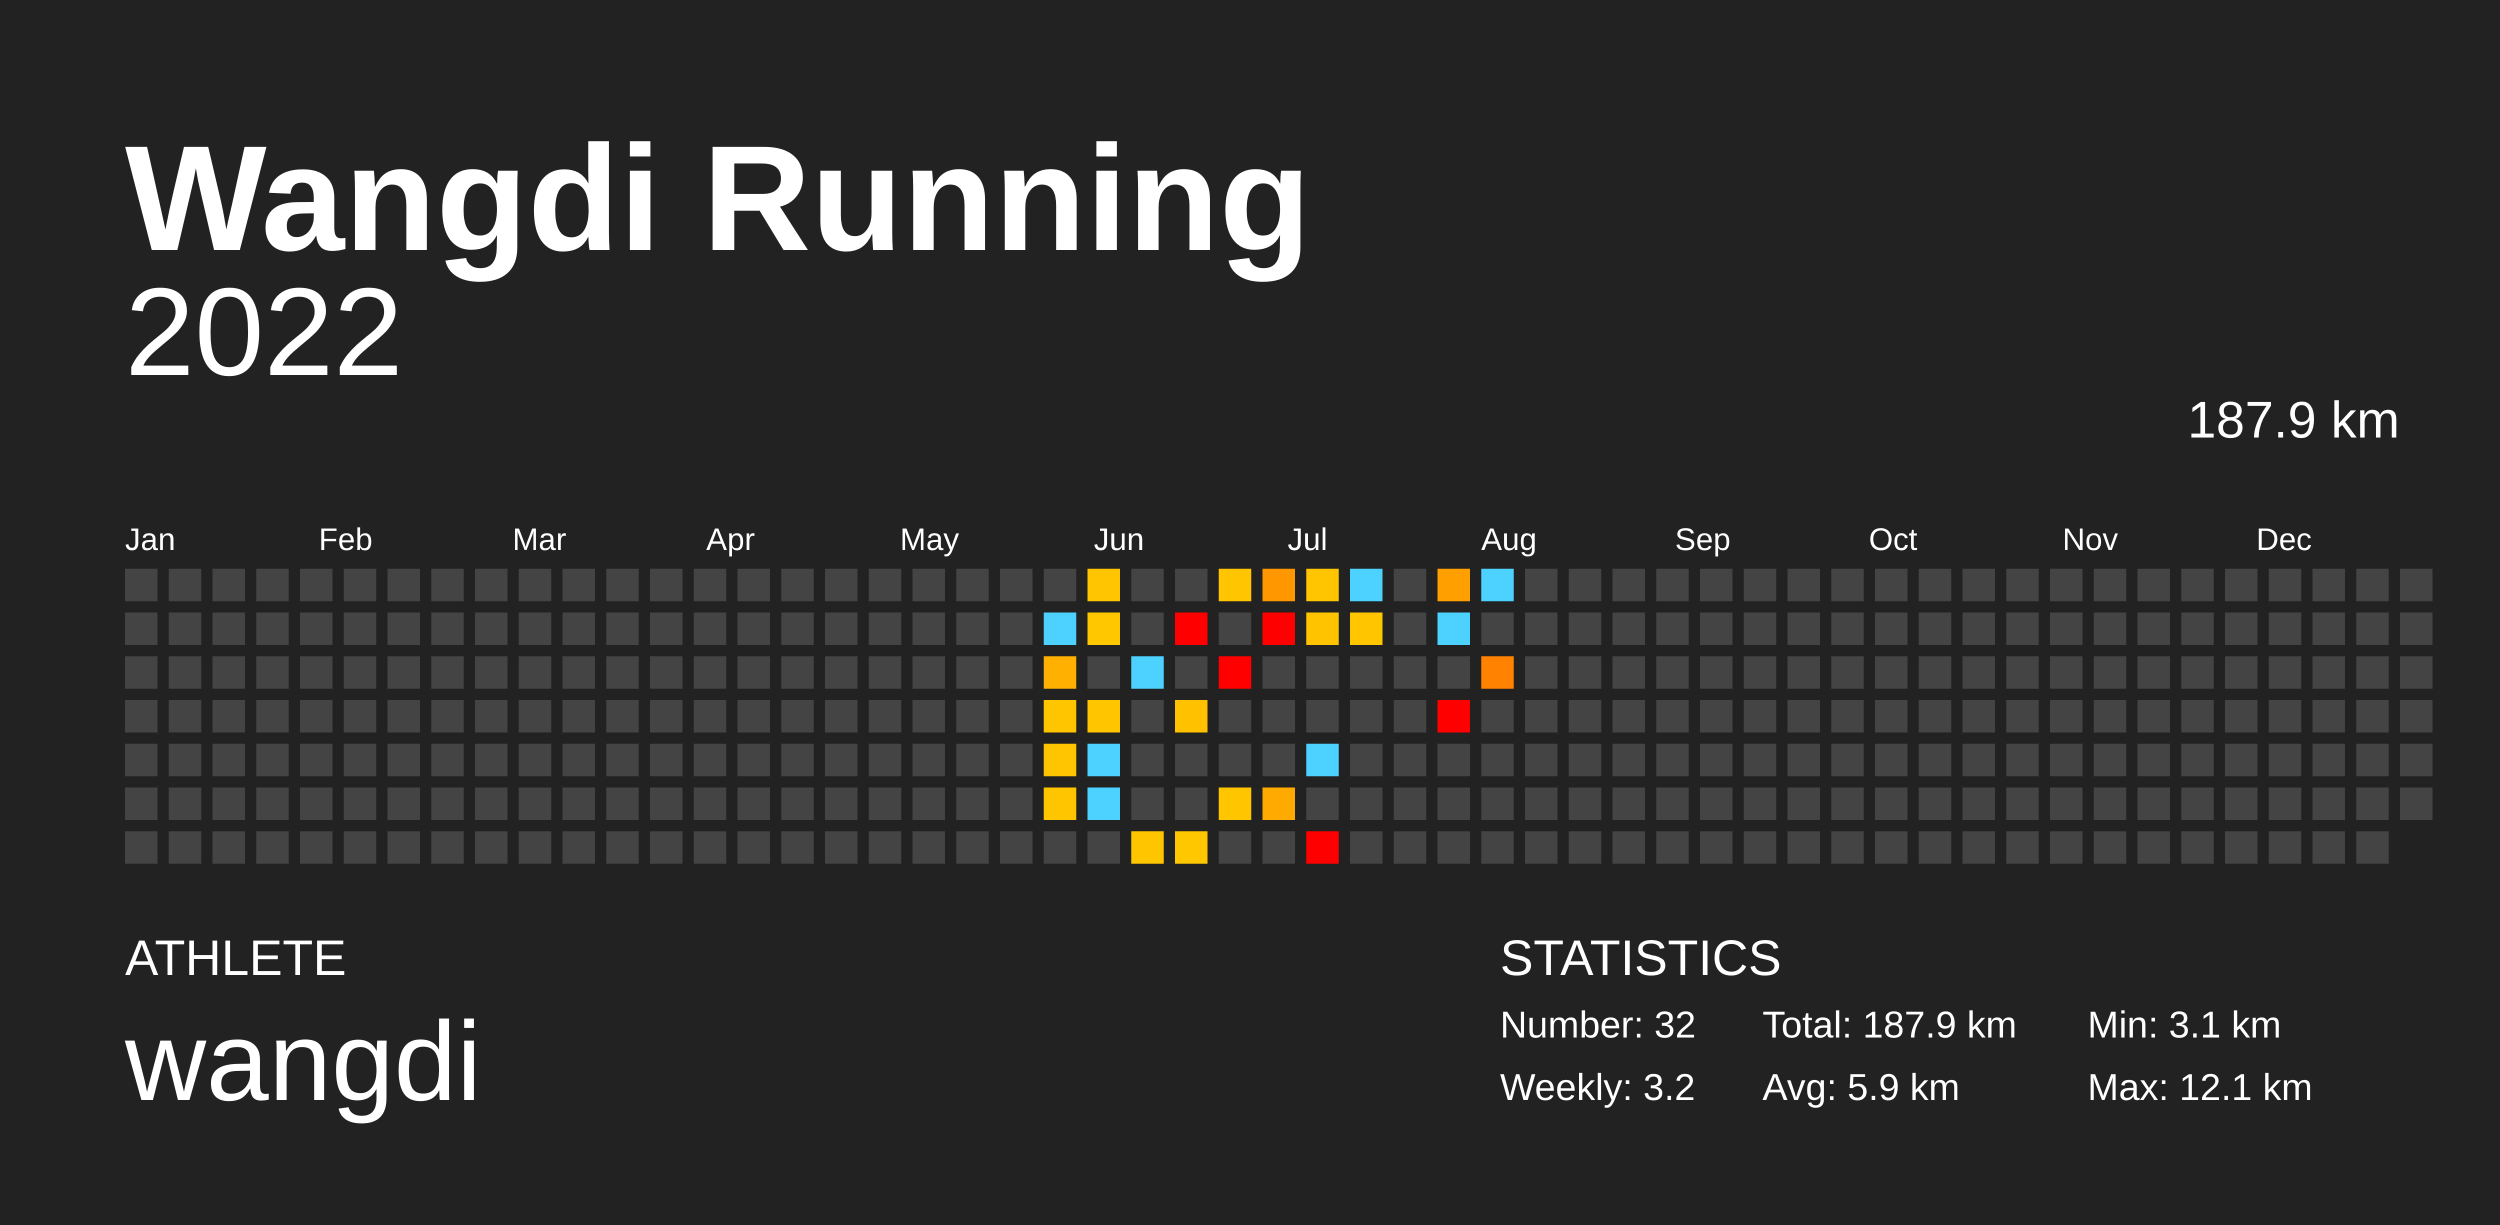
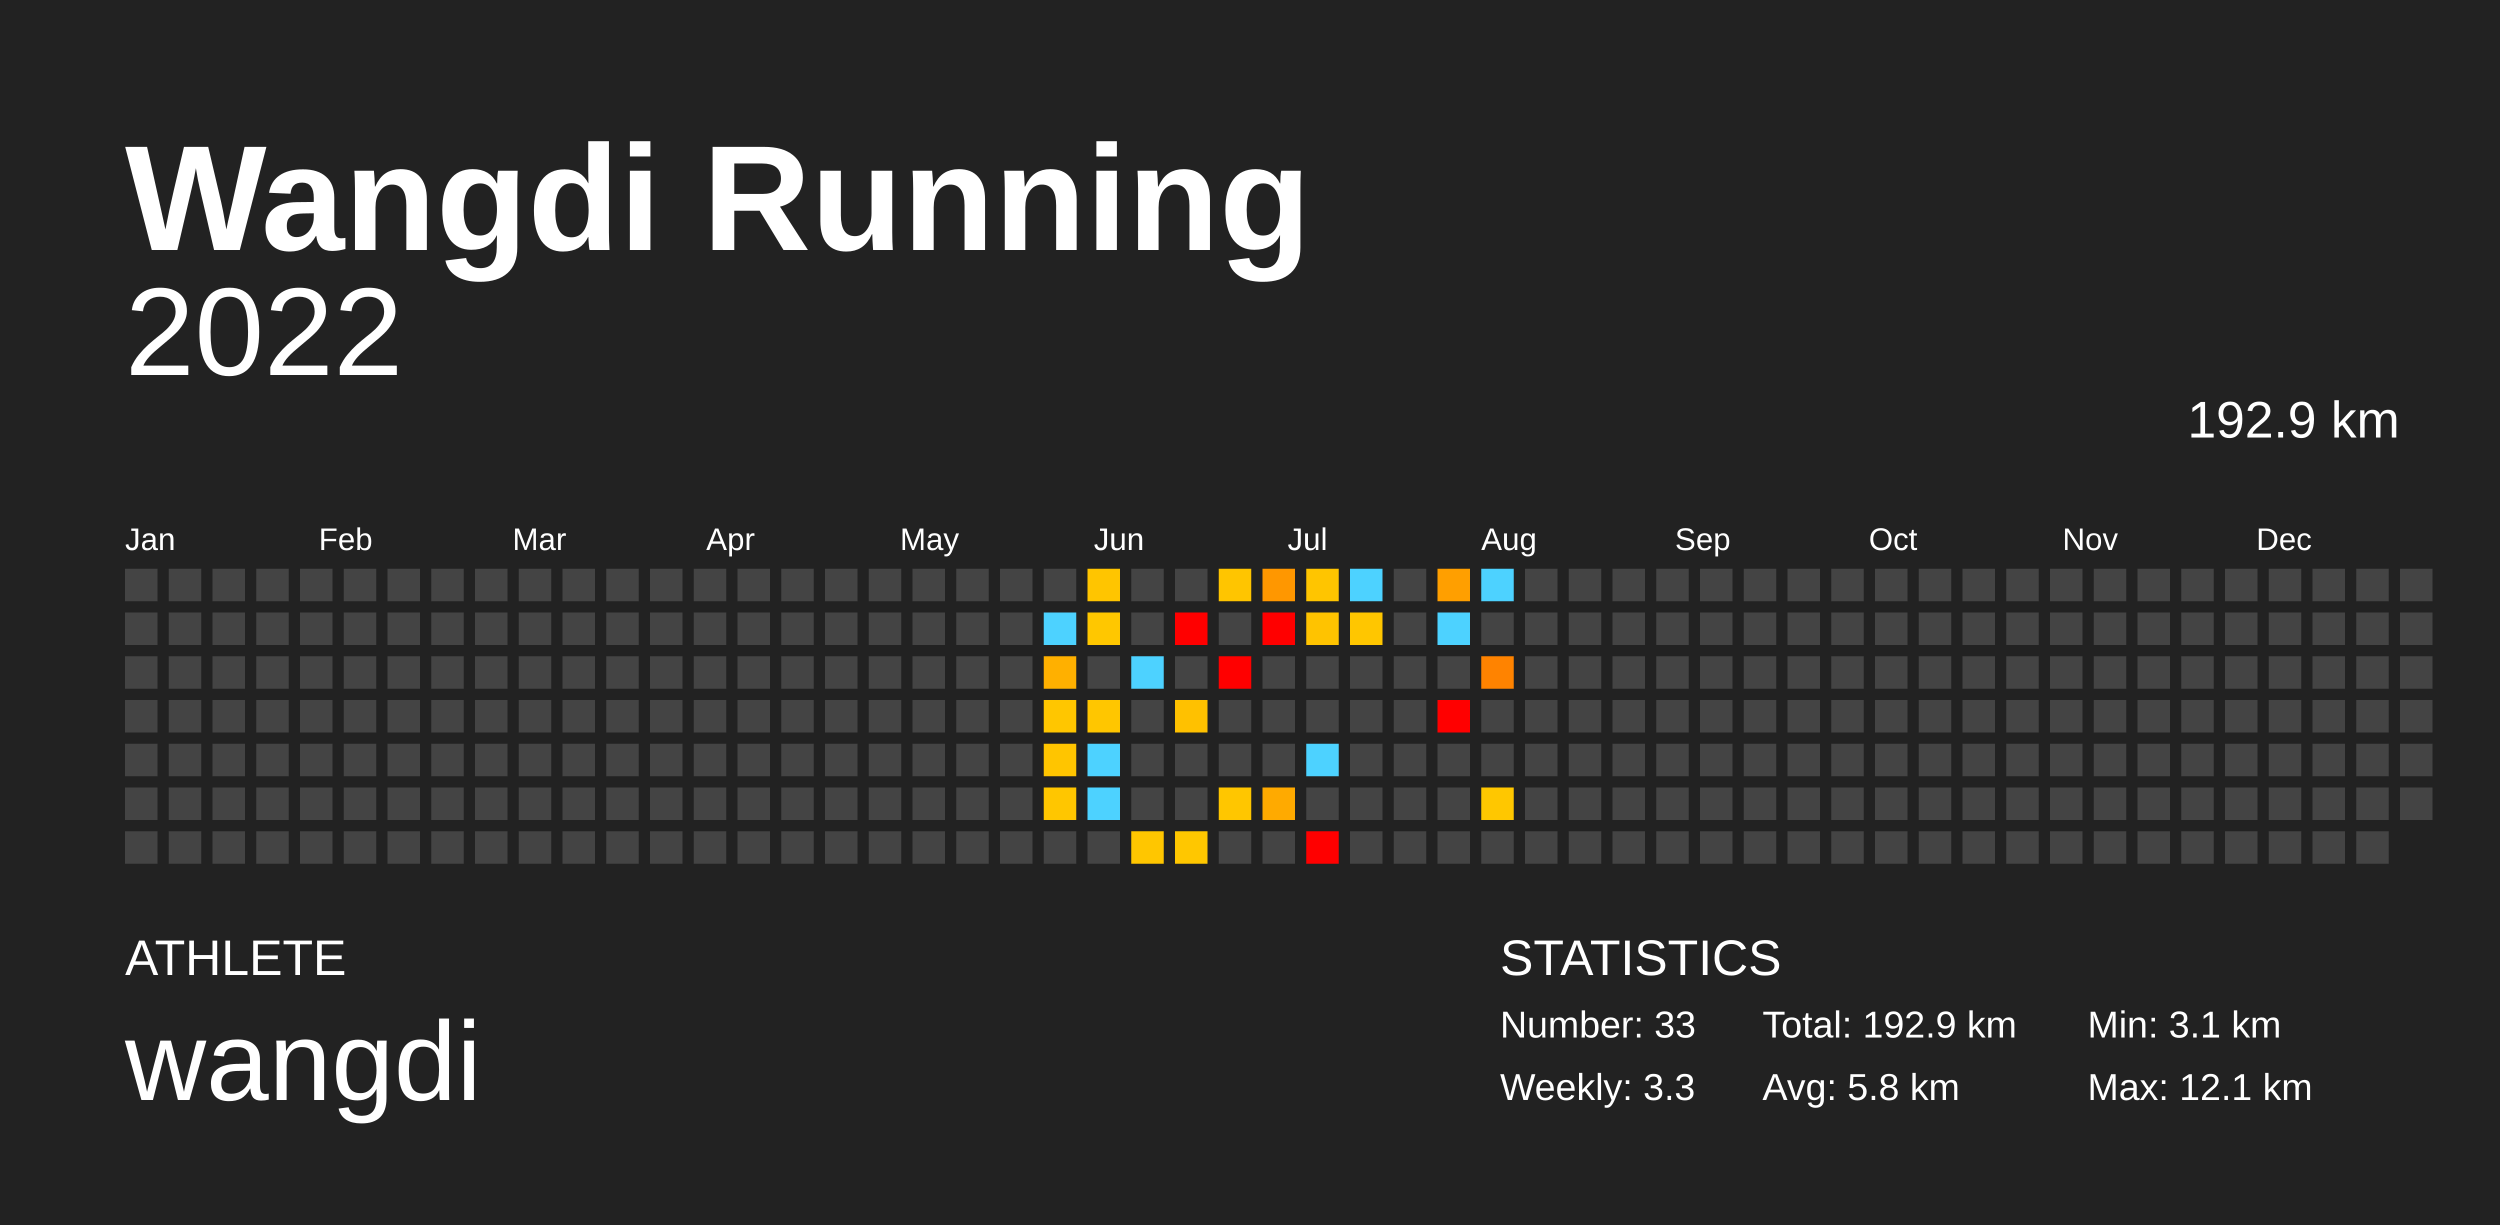
<svg xmlns="http://www.w3.org/2000/svg" baseProfile="full" height="98mm" version="1.1" viewBox="0,0,200,98" width="200mm">
  <defs />
  <rect fill="#222222" height="98" width="200" x="0" y="0" />
  <text fill="#FFFFFF" style="font-size:12px; font-family:Arial; font-weight:bold;" x="10" y="20">Wangdi Running</text>
  <text fill="#FFFFFF" style="font-size:4px; font-family:Arial" x="10" y="78">ATHLETE</text>
  <text fill="#FFFFFF" style="font-size:9px; font-family:Arial" x="10" y="88">wangdi</text>
  <text fill="#FFFFFF" style="font-size:4px; font-family:Arial" x="120" y="78">STATISTICS</text>
-   <text fill="#FFFFFF" style="font-size:3px; font-family:Arial" x="120" y="83">Number: 32</text>
-   <text fill="#FFFFFF" style="font-size:3px; font-family:Arial" x="120" y="88">Weekly: 3.2</text>
-   <text fill="#FFFFFF" style="font-size:3px; font-family:Arial" x="141" y="83">Total: 187.9 km</text>
-   <text fill="#FFFFFF" style="font-size:3px; font-family:Arial" x="141" y="88">Avg: 5.9 km</text>
+   <text fill="#FFFFFF" style="font-size:3px; font-family:Arial" x="120" y="83">Number: 33</text>
+   <text fill="#FFFFFF" style="font-size:3px; font-family:Arial" x="120" y="88">Weekly: 3.3</text>
+   <text fill="#FFFFFF" style="font-size:3px; font-family:Arial" x="141" y="83">Total: 192.9 km</text>
+   <text fill="#FFFFFF" style="font-size:3px; font-family:Arial" x="141" y="88">Avg: 5.8 km</text>
  <text fill="#FFFFFF" style="font-size:3px; font-family:Arial" x="167" y="83">Min: 3.1 km</text>
  <text fill="#FFFFFF" style="font-size:3px; font-family:Arial" x="167" y="88">Max: 12.1 km</text>
  <text alignment-baseline="hanging" fill="#FFFFFF" style="font-size:10.0px; font-family:Arial;" x="10" y="30">2022</text>
-   <text alignment-baseline="hanging" fill="#FFFFFF" style="font-size:4.125px; font-family:Arial;" x="175" y="35">187.9 km</text>
+   <text alignment-baseline="hanging" fill="#FFFFFF" style="font-size:4.125px; font-family:Arial;" x="175" y="35">192.9 km</text>
  <text fill="#FFFFFF" style="font-size:2.5px; font-family:Arial" x="10.0" y="44">Jan</text>
  <text fill="#FFFFFF" style="font-size:2.5px; font-family:Arial" x="25.5" y="44">Feb</text>
  <text fill="#FFFFFF" style="font-size:2.5px; font-family:Arial" x="41.0" y="44">Mar</text>
  <text fill="#FFFFFF" style="font-size:2.5px; font-family:Arial" x="56.5" y="44">Apr</text>
  <text fill="#FFFFFF" style="font-size:2.5px; font-family:Arial" x="72.0" y="44">May</text>
  <text fill="#FFFFFF" style="font-size:2.5px; font-family:Arial" x="87.5" y="44">Jun</text>
  <text fill="#FFFFFF" style="font-size:2.5px; font-family:Arial" x="103.0" y="44">Jul</text>
  <text fill="#FFFFFF" style="font-size:2.5px; font-family:Arial" x="118.5" y="44">Aug</text>
  <text fill="#FFFFFF" style="font-size:2.5px; font-family:Arial" x="134.0" y="44">Sep</text>
  <text fill="#FFFFFF" style="font-size:2.5px; font-family:Arial" x="149.5" y="44">Oct</text>
  <text fill="#FFFFFF" style="font-size:2.5px; font-family:Arial" x="165.0" y="44">Nov</text>
  <text fill="#FFFFFF" style="font-size:2.5px; font-family:Arial" x="180.5" y="44">Dec</text>
  <rect fill="#444444" height="2.6" width="2.6" x="10.0" y="45.5" />
  <rect fill="#444444" height="2.6" width="2.6" x="10.0" y="49.0" />
  <rect fill="#444444" height="2.6" width="2.6" x="10.0" y="52.5" />
  <rect fill="#444444" height="2.6" width="2.6" x="10.0" y="56.0" />
  <rect fill="#444444" height="2.6" width="2.6" x="10.0" y="59.5" />
  <rect fill="#444444" height="2.6" width="2.6" x="10.0" y="63.0" />
  <rect fill="#444444" height="2.6" width="2.6" x="10.0" y="66.5" />
  <rect fill="#444444" height="2.6" width="2.6" x="13.5" y="45.5" />
  <rect fill="#444444" height="2.6" width="2.6" x="13.5" y="49.0" />
  <rect fill="#444444" height="2.6" width="2.6" x="13.5" y="52.5" />
  <rect fill="#444444" height="2.6" width="2.6" x="13.5" y="56.0" />
  <rect fill="#444444" height="2.6" width="2.6" x="13.5" y="59.5" />
  <rect fill="#444444" height="2.6" width="2.6" x="13.5" y="63.0" />
  <rect fill="#444444" height="2.6" width="2.6" x="13.5" y="66.5" />
  <rect fill="#444444" height="2.6" width="2.6" x="17.0" y="45.5" />
  <rect fill="#444444" height="2.6" width="2.6" x="17.0" y="49.0" />
  <rect fill="#444444" height="2.6" width="2.6" x="17.0" y="52.5" />
  <rect fill="#444444" height="2.6" width="2.6" x="17.0" y="56.0" />
  <rect fill="#444444" height="2.6" width="2.6" x="17.0" y="59.5" />
  <rect fill="#444444" height="2.6" width="2.6" x="17.0" y="63.0" />
  <rect fill="#444444" height="2.6" width="2.6" x="17.0" y="66.5" />
  <rect fill="#444444" height="2.6" width="2.6" x="20.5" y="45.5" />
  <rect fill="#444444" height="2.6" width="2.6" x="20.5" y="49.0" />
  <rect fill="#444444" height="2.6" width="2.6" x="20.5" y="52.5" />
  <rect fill="#444444" height="2.6" width="2.6" x="20.5" y="56.0" />
  <rect fill="#444444" height="2.6" width="2.6" x="20.5" y="59.5" />
  <rect fill="#444444" height="2.6" width="2.6" x="20.5" y="63.0" />
  <rect fill="#444444" height="2.6" width="2.6" x="20.5" y="66.5" />
  <rect fill="#444444" height="2.6" width="2.6" x="24.0" y="45.5" />
  <rect fill="#444444" height="2.6" width="2.6" x="24.0" y="49.0" />
  <rect fill="#444444" height="2.6" width="2.6" x="24.0" y="52.5" />
  <rect fill="#444444" height="2.6" width="2.6" x="24.0" y="56.0" />
  <rect fill="#444444" height="2.6" width="2.6" x="24.0" y="59.5" />
  <rect fill="#444444" height="2.6" width="2.6" x="24.0" y="63.0" />
  <rect fill="#444444" height="2.6" width="2.6" x="24.0" y="66.5" />
  <rect fill="#444444" height="2.6" width="2.6" x="27.5" y="45.5" />
  <rect fill="#444444" height="2.6" width="2.6" x="27.5" y="49.0" />
  <rect fill="#444444" height="2.6" width="2.6" x="27.5" y="52.5" />
  <rect fill="#444444" height="2.6" width="2.6" x="27.5" y="56.0" />
  <rect fill="#444444" height="2.6" width="2.6" x="27.5" y="59.5" />
  <rect fill="#444444" height="2.6" width="2.6" x="27.5" y="63.0" />
  <rect fill="#444444" height="2.6" width="2.6" x="27.5" y="66.5" />
  <rect fill="#444444" height="2.6" width="2.6" x="31.0" y="45.5" />
  <rect fill="#444444" height="2.6" width="2.6" x="31.0" y="49.0" />
  <rect fill="#444444" height="2.6" width="2.6" x="31.0" y="52.5" />
  <rect fill="#444444" height="2.6" width="2.6" x="31.0" y="56.0" />
  <rect fill="#444444" height="2.6" width="2.6" x="31.0" y="59.5" />
  <rect fill="#444444" height="2.6" width="2.6" x="31.0" y="63.0" />
  <rect fill="#444444" height="2.6" width="2.6" x="31.0" y="66.5" />
  <rect fill="#444444" height="2.6" width="2.6" x="34.5" y="45.5" />
  <rect fill="#444444" height="2.6" width="2.6" x="34.5" y="49.0" />
  <rect fill="#444444" height="2.6" width="2.6" x="34.5" y="52.5" />
  <rect fill="#444444" height="2.6" width="2.6" x="34.5" y="56.0" />
  <rect fill="#444444" height="2.6" width="2.6" x="34.5" y="59.5" />
  <rect fill="#444444" height="2.6" width="2.6" x="34.5" y="63.0" />
  <rect fill="#444444" height="2.6" width="2.6" x="34.5" y="66.5" />
  <rect fill="#444444" height="2.6" width="2.6" x="38.0" y="45.5" />
  <rect fill="#444444" height="2.6" width="2.6" x="38.0" y="49.0" />
  <rect fill="#444444" height="2.6" width="2.6" x="38.0" y="52.5" />
  <rect fill="#444444" height="2.6" width="2.6" x="38.0" y="56.0" />
  <rect fill="#444444" height="2.6" width="2.6" x="38.0" y="59.5" />
  <rect fill="#444444" height="2.6" width="2.6" x="38.0" y="63.0" />
  <rect fill="#444444" height="2.6" width="2.6" x="38.0" y="66.5" />
  <rect fill="#444444" height="2.6" width="2.6" x="41.5" y="45.5" />
  <rect fill="#444444" height="2.6" width="2.6" x="41.5" y="49.0" />
  <rect fill="#444444" height="2.6" width="2.6" x="41.5" y="52.5" />
  <rect fill="#444444" height="2.6" width="2.6" x="41.5" y="56.0" />
  <rect fill="#444444" height="2.6" width="2.6" x="41.5" y="59.5" />
  <rect fill="#444444" height="2.6" width="2.6" x="41.5" y="63.0" />
  <rect fill="#444444" height="2.6" width="2.6" x="41.5" y="66.5" />
  <rect fill="#444444" height="2.6" width="2.6" x="45.0" y="45.5" />
  <rect fill="#444444" height="2.6" width="2.6" x="45.0" y="49.0" />
  <rect fill="#444444" height="2.6" width="2.6" x="45.0" y="52.5" />
  <rect fill="#444444" height="2.6" width="2.6" x="45.0" y="56.0" />
  <rect fill="#444444" height="2.6" width="2.6" x="45.0" y="59.5" />
  <rect fill="#444444" height="2.6" width="2.6" x="45.0" y="63.0" />
  <rect fill="#444444" height="2.6" width="2.6" x="45.0" y="66.5" />
  <rect fill="#444444" height="2.6" width="2.6" x="48.5" y="45.5" />
  <rect fill="#444444" height="2.6" width="2.6" x="48.5" y="49.0" />
  <rect fill="#444444" height="2.6" width="2.6" x="48.5" y="52.5" />
  <rect fill="#444444" height="2.6" width="2.6" x="48.5" y="56.0" />
  <rect fill="#444444" height="2.6" width="2.6" x="48.5" y="59.5" />
  <rect fill="#444444" height="2.6" width="2.6" x="48.5" y="63.0" />
  <rect fill="#444444" height="2.6" width="2.6" x="48.5" y="66.5" />
  <rect fill="#444444" height="2.6" width="2.6" x="52.0" y="45.5" />
  <rect fill="#444444" height="2.6" width="2.6" x="52.0" y="49.0" />
  <rect fill="#444444" height="2.6" width="2.6" x="52.0" y="52.5" />
  <rect fill="#444444" height="2.6" width="2.6" x="52.0" y="56.0" />
  <rect fill="#444444" height="2.6" width="2.6" x="52.0" y="59.5" />
  <rect fill="#444444" height="2.6" width="2.6" x="52.0" y="63.0" />
  <rect fill="#444444" height="2.6" width="2.6" x="52.0" y="66.5" />
  <rect fill="#444444" height="2.6" width="2.6" x="55.5" y="45.5" />
  <rect fill="#444444" height="2.6" width="2.6" x="55.5" y="49.0" />
  <rect fill="#444444" height="2.6" width="2.6" x="55.5" y="52.5" />
  <rect fill="#444444" height="2.6" width="2.6" x="55.5" y="56.0" />
  <rect fill="#444444" height="2.6" width="2.6" x="55.5" y="59.5" />
  <rect fill="#444444" height="2.6" width="2.6" x="55.5" y="63.0" />
  <rect fill="#444444" height="2.6" width="2.6" x="55.5" y="66.5" />
  <rect fill="#444444" height="2.6" width="2.6" x="59.0" y="45.5" />
  <rect fill="#444444" height="2.6" width="2.6" x="59.0" y="49.0" />
  <rect fill="#444444" height="2.6" width="2.6" x="59.0" y="52.5" />
  <rect fill="#444444" height="2.6" width="2.6" x="59.0" y="56.0" />
  <rect fill="#444444" height="2.6" width="2.6" x="59.0" y="59.5" />
  <rect fill="#444444" height="2.6" width="2.6" x="59.0" y="63.0" />
  <rect fill="#444444" height="2.6" width="2.6" x="59.0" y="66.5" />
  <rect fill="#444444" height="2.6" width="2.6" x="62.5" y="45.5" />
  <rect fill="#444444" height="2.6" width="2.6" x="62.5" y="49.0" />
  <rect fill="#444444" height="2.6" width="2.6" x="62.5" y="52.5" />
  <rect fill="#444444" height="2.6" width="2.6" x="62.5" y="56.0" />
  <rect fill="#444444" height="2.6" width="2.6" x="62.5" y="59.5" />
  <rect fill="#444444" height="2.6" width="2.6" x="62.5" y="63.0" />
  <rect fill="#444444" height="2.6" width="2.6" x="62.5" y="66.5" />
  <rect fill="#444444" height="2.6" width="2.6" x="66.0" y="45.5" />
  <rect fill="#444444" height="2.6" width="2.6" x="66.0" y="49.0" />
  <rect fill="#444444" height="2.6" width="2.6" x="66.0" y="52.5" />
  <rect fill="#444444" height="2.6" width="2.6" x="66.0" y="56.0" />
  <rect fill="#444444" height="2.6" width="2.6" x="66.0" y="59.5" />
  <rect fill="#444444" height="2.6" width="2.6" x="66.0" y="63.0" />
  <rect fill="#444444" height="2.6" width="2.6" x="66.0" y="66.5" />
  <rect fill="#444444" height="2.6" width="2.6" x="69.5" y="45.5" />
  <rect fill="#444444" height="2.6" width="2.6" x="69.5" y="49.0" />
  <rect fill="#444444" height="2.6" width="2.6" x="69.5" y="52.5" />
  <rect fill="#444444" height="2.6" width="2.6" x="69.5" y="56.0" />
  <rect fill="#444444" height="2.6" width="2.6" x="69.5" y="59.5" />
  <rect fill="#444444" height="2.6" width="2.6" x="69.5" y="63.0" />
  <rect fill="#444444" height="2.6" width="2.6" x="69.5" y="66.5" />
  <rect fill="#444444" height="2.6" width="2.6" x="73.0" y="45.5" />
  <rect fill="#444444" height="2.6" width="2.6" x="73.0" y="49.0" />
  <rect fill="#444444" height="2.6" width="2.6" x="73.0" y="52.5" />
  <rect fill="#444444" height="2.6" width="2.6" x="73.0" y="56.0" />
  <rect fill="#444444" height="2.6" width="2.6" x="73.0" y="59.5" />
  <rect fill="#444444" height="2.6" width="2.6" x="73.0" y="63.0" />
  <rect fill="#444444" height="2.6" width="2.6" x="73.0" y="66.5" />
  <rect fill="#444444" height="2.6" width="2.6" x="76.5" y="45.5" />
  <rect fill="#444444" height="2.6" width="2.6" x="76.5" y="49.0" />
  <rect fill="#444444" height="2.6" width="2.6" x="76.5" y="52.5" />
  <rect fill="#444444" height="2.6" width="2.6" x="76.5" y="56.0" />
  <rect fill="#444444" height="2.6" width="2.6" x="76.5" y="59.5" />
  <rect fill="#444444" height="2.6" width="2.6" x="76.5" y="63.0" />
  <rect fill="#444444" height="2.6" width="2.6" x="76.5" y="66.5" />
  <rect fill="#444444" height="2.6" width="2.6" x="80.0" y="45.5" />
  <rect fill="#444444" height="2.6" width="2.6" x="80.0" y="49.0" />
  <rect fill="#444444" height="2.6" width="2.6" x="80.0" y="52.5" />
  <rect fill="#444444" height="2.6" width="2.6" x="80.0" y="56.0" />
  <rect fill="#444444" height="2.6" width="2.6" x="80.0" y="59.5" />
  <rect fill="#444444" height="2.6" width="2.6" x="80.0" y="63.0" />
  <rect fill="#444444" height="2.6" width="2.6" x="80.0" y="66.5" />
  <rect fill="#444444" height="2.6" width="2.6" x="83.5" y="45.5" />
  <rect fill="#4dd2ff" height="2.6" width="2.6" x="83.5" y="49.0" />
  <rect fill="#ffb000" height="2.6" width="2.6" x="83.5" y="52.5" />
  <rect fill="#ffc600" height="2.6" width="2.6" x="83.5" y="56.0" />
  <rect fill="#ffc500" height="2.6" width="2.6" x="83.5" y="59.5" />
  <rect fill="#ffc600" height="2.6" width="2.6" x="83.5" y="63.0" />
  <rect fill="#444444" height="2.6" width="2.6" x="83.5" y="66.5" />
  <rect fill="#ffc500" height="2.6" width="2.6" x="87.0" y="45.5" />
  <rect fill="#ffc700" height="2.6" width="2.6" x="87.0" y="49.0" />
  <rect fill="#444444" height="2.6" width="2.6" x="87.0" y="52.5" />
  <rect fill="#ffc600" height="2.6" width="2.6" x="87.0" y="56.0" />
  <rect fill="#4dd2ff" height="2.6" width="2.6" x="87.0" y="59.5" />
  <rect fill="#4dd2ff" height="2.6" width="2.6" x="87.0" y="63.0" />
  <rect fill="#444444" height="2.6" width="2.6" x="87.0" y="66.5" />
  <rect fill="#444444" height="2.6" width="2.6" x="90.5" y="45.5" />
  <rect fill="#444444" height="2.6" width="2.6" x="90.5" y="49.0" />
  <rect fill="#4dd2ff" height="2.6" width="2.6" x="90.5" y="52.5" />
  <rect fill="#444444" height="2.6" width="2.6" x="90.5" y="56.0" />
  <rect fill="#444444" height="2.6" width="2.6" x="90.5" y="59.5" />
  <rect fill="#444444" height="2.6" width="2.6" x="90.5" y="63.0" />
  <rect fill="#ffc600" height="2.6" width="2.6" x="90.5" y="66.5" />
  <rect fill="#444444" height="2.6" width="2.6" x="94.0" y="45.5" />
  <rect fill="red" height="2.6" width="2.6" x="94.0" y="49.0" />
  <rect fill="#444444" height="2.6" width="2.6" x="94.0" y="52.5" />
  <rect fill="#ffc100" height="2.6" width="2.6" x="94.0" y="56.0" />
  <rect fill="#444444" height="2.6" width="2.6" x="94.0" y="59.5" />
  <rect fill="#444444" height="2.6" width="2.6" x="94.0" y="63.0" />
  <rect fill="#ffc700" height="2.6" width="2.6" x="94.0" y="66.5" />
  <rect fill="#ffc500" height="2.6" width="2.6" x="97.5" y="45.5" />
  <rect fill="#444444" height="2.6" width="2.6" x="97.5" y="49.0" />
  <rect fill="red" height="2.6" width="2.6" x="97.5" y="52.5" />
  <rect fill="#444444" height="2.6" width="2.6" x="97.5" y="56.0" />
  <rect fill="#444444" height="2.6" width="2.6" x="97.5" y="59.5" />
  <rect fill="#ffc600" height="2.6" width="2.6" x="97.5" y="63.0" />
  <rect fill="#444444" height="2.6" width="2.6" x="97.5" y="66.5" />
  <rect fill="#ff9700" height="2.6" width="2.6" x="101.0" y="45.5" />
  <rect fill="red" height="2.6" width="2.6" x="101.0" y="49.0" />
  <rect fill="#444444" height="2.6" width="2.6" x="101.0" y="52.5" />
  <rect fill="#444444" height="2.6" width="2.6" x="101.0" y="56.0" />
  <rect fill="#444444" height="2.6" width="2.6" x="101.0" y="59.5" />
  <rect fill="#ffaa00" height="2.6" width="2.6" x="101.0" y="63.0" />
  <rect fill="#444444" height="2.6" width="2.6" x="101.0" y="66.5" />
  <rect fill="#ffc500" height="2.6" width="2.6" x="104.5" y="45.5" />
  <rect fill="#ffc300" height="2.6" width="2.6" x="104.5" y="49.0" />
  <rect fill="#444444" height="2.6" width="2.6" x="104.5" y="52.5" />
  <rect fill="#444444" height="2.6" width="2.6" x="104.5" y="56.0" />
  <rect fill="#4dd2ff" height="2.6" width="2.6" x="104.5" y="59.5" />
  <rect fill="#444444" height="2.6" width="2.6" x="104.5" y="63.0" />
  <rect fill="red" height="2.6" width="2.6" x="104.5" y="66.5" />
  <rect fill="#4dd2ff" height="2.6" width="2.6" x="108.0" y="45.5" />
  <rect fill="#ffc600" height="2.6" width="2.6" x="108.0" y="49.0" />
  <rect fill="#444444" height="2.6" width="2.6" x="108.0" y="52.5" />
  <rect fill="#444444" height="2.6" width="2.6" x="108.0" y="56.0" />
  <rect fill="#444444" height="2.6" width="2.6" x="108.0" y="59.5" />
  <rect fill="#444444" height="2.6" width="2.6" x="108.0" y="63.0" />
  <rect fill="#444444" height="2.6" width="2.6" x="108.0" y="66.5" />
  <rect fill="#444444" height="2.6" width="2.6" x="111.5" y="45.5" />
  <rect fill="#444444" height="2.6" width="2.6" x="111.5" y="49.0" />
  <rect fill="#444444" height="2.6" width="2.6" x="111.5" y="52.5" />
  <rect fill="#444444" height="2.6" width="2.6" x="111.5" y="56.0" />
  <rect fill="#444444" height="2.6" width="2.6" x="111.5" y="59.5" />
  <rect fill="#444444" height="2.6" width="2.6" x="111.5" y="63.0" />
  <rect fill="#444444" height="2.6" width="2.6" x="111.5" y="66.5" />
  <rect fill="#ff9f00" height="2.6" width="2.6" x="115.0" y="45.5" />
  <rect fill="#4dd2ff" height="2.6" width="2.6" x="115.0" y="49.0" />
  <rect fill="#444444" height="2.6" width="2.6" x="115.0" y="52.5" />
  <rect fill="red" height="2.6" width="2.6" x="115.0" y="56.0" />
  <rect fill="#444444" height="2.6" width="2.6" x="115.0" y="59.5" />
  <rect fill="#444444" height="2.6" width="2.6" x="115.0" y="63.0" />
  <rect fill="#444444" height="2.6" width="2.6" x="115.0" y="66.5" />
  <rect fill="#4dd2ff" height="2.6" width="2.6" x="118.5" y="45.5" />
  <rect fill="#444444" height="2.6" width="2.6" x="118.5" y="49.0" />
  <rect fill="#ff8300" height="2.6" width="2.6" x="118.5" y="52.5" />
  <rect fill="#444444" height="2.6" width="2.6" x="118.5" y="56.0" />
  <rect fill="#444444" height="2.6" width="2.6" x="118.5" y="59.5" />
-   <rect fill="#444444" height="2.6" width="2.6" x="118.5" y="63.0" />
+   <rect fill="#ffc700" height="2.6" width="2.6" x="118.5" y="63.0" />
  <rect fill="#444444" height="2.6" width="2.6" x="118.5" y="66.5" />
  <rect fill="#444444" height="2.6" width="2.6" x="122.0" y="45.5" />
  <rect fill="#444444" height="2.6" width="2.6" x="122.0" y="49.0" />
  <rect fill="#444444" height="2.6" width="2.6" x="122.0" y="52.5" />
  <rect fill="#444444" height="2.6" width="2.6" x="122.0" y="56.0" />
  <rect fill="#444444" height="2.6" width="2.6" x="122.0" y="59.5" />
  <rect fill="#444444" height="2.6" width="2.6" x="122.0" y="63.0" />
  <rect fill="#444444" height="2.6" width="2.6" x="122.0" y="66.5" />
  <rect fill="#444444" height="2.6" width="2.6" x="125.5" y="45.5" />
  <rect fill="#444444" height="2.6" width="2.6" x="125.5" y="49.0" />
  <rect fill="#444444" height="2.6" width="2.6" x="125.5" y="52.5" />
  <rect fill="#444444" height="2.6" width="2.6" x="125.5" y="56.0" />
  <rect fill="#444444" height="2.6" width="2.6" x="125.5" y="59.5" />
  <rect fill="#444444" height="2.6" width="2.6" x="125.5" y="63.0" />
  <rect fill="#444444" height="2.6" width="2.6" x="125.5" y="66.5" />
  <rect fill="#444444" height="2.6" width="2.6" x="129.0" y="45.5" />
  <rect fill="#444444" height="2.6" width="2.6" x="129.0" y="49.0" />
  <rect fill="#444444" height="2.6" width="2.6" x="129.0" y="52.5" />
  <rect fill="#444444" height="2.6" width="2.6" x="129.0" y="56.0" />
  <rect fill="#444444" height="2.6" width="2.6" x="129.0" y="59.5" />
  <rect fill="#444444" height="2.6" width="2.6" x="129.0" y="63.0" />
  <rect fill="#444444" height="2.6" width="2.6" x="129.0" y="66.5" />
  <rect fill="#444444" height="2.6" width="2.6" x="132.5" y="45.5" />
  <rect fill="#444444" height="2.6" width="2.6" x="132.5" y="49.0" />
  <rect fill="#444444" height="2.6" width="2.6" x="132.5" y="52.5" />
  <rect fill="#444444" height="2.6" width="2.6" x="132.5" y="56.0" />
  <rect fill="#444444" height="2.6" width="2.6" x="132.5" y="59.5" />
  <rect fill="#444444" height="2.6" width="2.6" x="132.5" y="63.0" />
  <rect fill="#444444" height="2.6" width="2.6" x="132.5" y="66.5" />
  <rect fill="#444444" height="2.6" width="2.6" x="136.0" y="45.5" />
  <rect fill="#444444" height="2.6" width="2.6" x="136.0" y="49.0" />
  <rect fill="#444444" height="2.6" width="2.6" x="136.0" y="52.5" />
  <rect fill="#444444" height="2.6" width="2.6" x="136.0" y="56.0" />
  <rect fill="#444444" height="2.6" width="2.6" x="136.0" y="59.5" />
  <rect fill="#444444" height="2.6" width="2.6" x="136.0" y="63.0" />
  <rect fill="#444444" height="2.6" width="2.6" x="136.0" y="66.5" />
  <rect fill="#444444" height="2.6" width="2.6" x="139.5" y="45.5" />
  <rect fill="#444444" height="2.6" width="2.6" x="139.5" y="49.0" />
  <rect fill="#444444" height="2.6" width="2.6" x="139.5" y="52.5" />
  <rect fill="#444444" height="2.6" width="2.6" x="139.5" y="56.0" />
  <rect fill="#444444" height="2.6" width="2.6" x="139.5" y="59.5" />
  <rect fill="#444444" height="2.6" width="2.6" x="139.5" y="63.0" />
  <rect fill="#444444" height="2.6" width="2.6" x="139.5" y="66.5" />
  <rect fill="#444444" height="2.6" width="2.6" x="143.0" y="45.5" />
  <rect fill="#444444" height="2.6" width="2.6" x="143.0" y="49.0" />
  <rect fill="#444444" height="2.6" width="2.6" x="143.0" y="52.5" />
  <rect fill="#444444" height="2.6" width="2.6" x="143.0" y="56.0" />
  <rect fill="#444444" height="2.6" width="2.6" x="143.0" y="59.5" />
  <rect fill="#444444" height="2.6" width="2.6" x="143.0" y="63.0" />
  <rect fill="#444444" height="2.6" width="2.6" x="143.0" y="66.5" />
  <rect fill="#444444" height="2.6" width="2.6" x="146.5" y="45.5" />
  <rect fill="#444444" height="2.6" width="2.6" x="146.5" y="49.0" />
  <rect fill="#444444" height="2.6" width="2.6" x="146.5" y="52.5" />
  <rect fill="#444444" height="2.6" width="2.6" x="146.5" y="56.0" />
  <rect fill="#444444" height="2.6" width="2.6" x="146.5" y="59.5" />
  <rect fill="#444444" height="2.6" width="2.6" x="146.5" y="63.0" />
  <rect fill="#444444" height="2.6" width="2.6" x="146.5" y="66.5" />
  <rect fill="#444444" height="2.6" width="2.6" x="150.0" y="45.5" />
  <rect fill="#444444" height="2.6" width="2.6" x="150.0" y="49.0" />
  <rect fill="#444444" height="2.6" width="2.6" x="150.0" y="52.5" />
  <rect fill="#444444" height="2.6" width="2.6" x="150.0" y="56.0" />
  <rect fill="#444444" height="2.6" width="2.6" x="150.0" y="59.5" />
  <rect fill="#444444" height="2.6" width="2.6" x="150.0" y="63.0" />
  <rect fill="#444444" height="2.6" width="2.6" x="150.0" y="66.5" />
  <rect fill="#444444" height="2.6" width="2.6" x="153.5" y="45.5" />
  <rect fill="#444444" height="2.6" width="2.6" x="153.5" y="49.0" />
  <rect fill="#444444" height="2.6" width="2.6" x="153.5" y="52.5" />
  <rect fill="#444444" height="2.6" width="2.6" x="153.5" y="56.0" />
  <rect fill="#444444" height="2.6" width="2.6" x="153.5" y="59.5" />
  <rect fill="#444444" height="2.6" width="2.6" x="153.5" y="63.0" />
  <rect fill="#444444" height="2.6" width="2.6" x="153.5" y="66.5" />
  <rect fill="#444444" height="2.6" width="2.6" x="157.0" y="45.5" />
  <rect fill="#444444" height="2.6" width="2.6" x="157.0" y="49.0" />
  <rect fill="#444444" height="2.6" width="2.6" x="157.0" y="52.5" />
  <rect fill="#444444" height="2.6" width="2.6" x="157.0" y="56.0" />
  <rect fill="#444444" height="2.6" width="2.6" x="157.0" y="59.5" />
  <rect fill="#444444" height="2.6" width="2.6" x="157.0" y="63.0" />
  <rect fill="#444444" height="2.6" width="2.6" x="157.0" y="66.5" />
  <rect fill="#444444" height="2.6" width="2.6" x="160.5" y="45.5" />
  <rect fill="#444444" height="2.6" width="2.6" x="160.5" y="49.0" />
  <rect fill="#444444" height="2.6" width="2.6" x="160.5" y="52.5" />
  <rect fill="#444444" height="2.6" width="2.6" x="160.5" y="56.0" />
  <rect fill="#444444" height="2.6" width="2.6" x="160.5" y="59.5" />
  <rect fill="#444444" height="2.6" width="2.6" x="160.5" y="63.0" />
  <rect fill="#444444" height="2.6" width="2.6" x="160.5" y="66.5" />
  <rect fill="#444444" height="2.6" width="2.6" x="164.0" y="45.5" />
  <rect fill="#444444" height="2.6" width="2.6" x="164.0" y="49.0" />
  <rect fill="#444444" height="2.6" width="2.6" x="164.0" y="52.5" />
  <rect fill="#444444" height="2.6" width="2.6" x="164.0" y="56.0" />
  <rect fill="#444444" height="2.6" width="2.6" x="164.0" y="59.5" />
  <rect fill="#444444" height="2.6" width="2.6" x="164.0" y="63.0" />
  <rect fill="#444444" height="2.6" width="2.6" x="164.0" y="66.5" />
  <rect fill="#444444" height="2.6" width="2.6" x="167.5" y="45.5" />
  <rect fill="#444444" height="2.6" width="2.6" x="167.5" y="49.0" />
  <rect fill="#444444" height="2.6" width="2.6" x="167.5" y="52.5" />
  <rect fill="#444444" height="2.6" width="2.6" x="167.5" y="56.0" />
  <rect fill="#444444" height="2.6" width="2.6" x="167.5" y="59.5" />
  <rect fill="#444444" height="2.6" width="2.6" x="167.5" y="63.0" />
  <rect fill="#444444" height="2.6" width="2.6" x="167.5" y="66.5" />
  <rect fill="#444444" height="2.6" width="2.6" x="171.0" y="45.5" />
  <rect fill="#444444" height="2.6" width="2.6" x="171.0" y="49.0" />
  <rect fill="#444444" height="2.6" width="2.6" x="171.0" y="52.5" />
  <rect fill="#444444" height="2.6" width="2.6" x="171.0" y="56.0" />
  <rect fill="#444444" height="2.6" width="2.6" x="171.0" y="59.5" />
  <rect fill="#444444" height="2.6" width="2.6" x="171.0" y="63.0" />
  <rect fill="#444444" height="2.6" width="2.6" x="171.0" y="66.5" />
  <rect fill="#444444" height="2.6" width="2.6" x="174.5" y="45.5" />
  <rect fill="#444444" height="2.6" width="2.6" x="174.5" y="49.0" />
  <rect fill="#444444" height="2.6" width="2.6" x="174.5" y="52.5" />
  <rect fill="#444444" height="2.6" width="2.6" x="174.5" y="56.0" />
  <rect fill="#444444" height="2.6" width="2.6" x="174.5" y="59.5" />
  <rect fill="#444444" height="2.6" width="2.6" x="174.5" y="63.0" />
  <rect fill="#444444" height="2.6" width="2.6" x="174.5" y="66.5" />
  <rect fill="#444444" height="2.6" width="2.6" x="178.0" y="45.5" />
  <rect fill="#444444" height="2.6" width="2.6" x="178.0" y="49.0" />
  <rect fill="#444444" height="2.6" width="2.6" x="178.0" y="52.5" />
  <rect fill="#444444" height="2.6" width="2.6" x="178.0" y="56.0" />
  <rect fill="#444444" height="2.6" width="2.6" x="178.0" y="59.5" />
  <rect fill="#444444" height="2.6" width="2.6" x="178.0" y="63.0" />
  <rect fill="#444444" height="2.6" width="2.6" x="178.0" y="66.5" />
  <rect fill="#444444" height="2.6" width="2.6" x="181.5" y="45.5" />
  <rect fill="#444444" height="2.6" width="2.6" x="181.5" y="49.0" />
  <rect fill="#444444" height="2.6" width="2.6" x="181.5" y="52.5" />
  <rect fill="#444444" height="2.6" width="2.6" x="181.5" y="56.0" />
  <rect fill="#444444" height="2.6" width="2.6" x="181.5" y="59.5" />
  <rect fill="#444444" height="2.6" width="2.6" x="181.5" y="63.0" />
  <rect fill="#444444" height="2.6" width="2.6" x="181.5" y="66.5" />
  <rect fill="#444444" height="2.6" width="2.6" x="185.0" y="45.5" />
  <rect fill="#444444" height="2.6" width="2.6" x="185.0" y="49.0" />
  <rect fill="#444444" height="2.6" width="2.6" x="185.0" y="52.5" />
  <rect fill="#444444" height="2.6" width="2.6" x="185.0" y="56.0" />
  <rect fill="#444444" height="2.6" width="2.6" x="185.0" y="59.5" />
  <rect fill="#444444" height="2.6" width="2.6" x="185.0" y="63.0" />
  <rect fill="#444444" height="2.6" width="2.6" x="185.0" y="66.5" />
  <rect fill="#444444" height="2.6" width="2.6" x="188.5" y="45.5" />
  <rect fill="#444444" height="2.6" width="2.6" x="188.5" y="49.0" />
  <rect fill="#444444" height="2.6" width="2.6" x="188.5" y="52.5" />
  <rect fill="#444444" height="2.6" width="2.6" x="188.5" y="56.0" />
  <rect fill="#444444" height="2.6" width="2.6" x="188.5" y="59.5" />
  <rect fill="#444444" height="2.6" width="2.6" x="188.5" y="63.0" />
  <rect fill="#444444" height="2.6" width="2.6" x="188.5" y="66.5" />
  <rect fill="#444444" height="2.6" width="2.6" x="192.0" y="45.5" />
  <rect fill="#444444" height="2.6" width="2.6" x="192.0" y="49.0" />
  <rect fill="#444444" height="2.6" width="2.6" x="192.0" y="52.5" />
  <rect fill="#444444" height="2.6" width="2.6" x="192.0" y="56.0" />
  <rect fill="#444444" height="2.6" width="2.6" x="192.0" y="59.5" />
  <rect fill="#444444" height="2.6" width="2.6" x="192.0" y="63.0" />
</svg>
